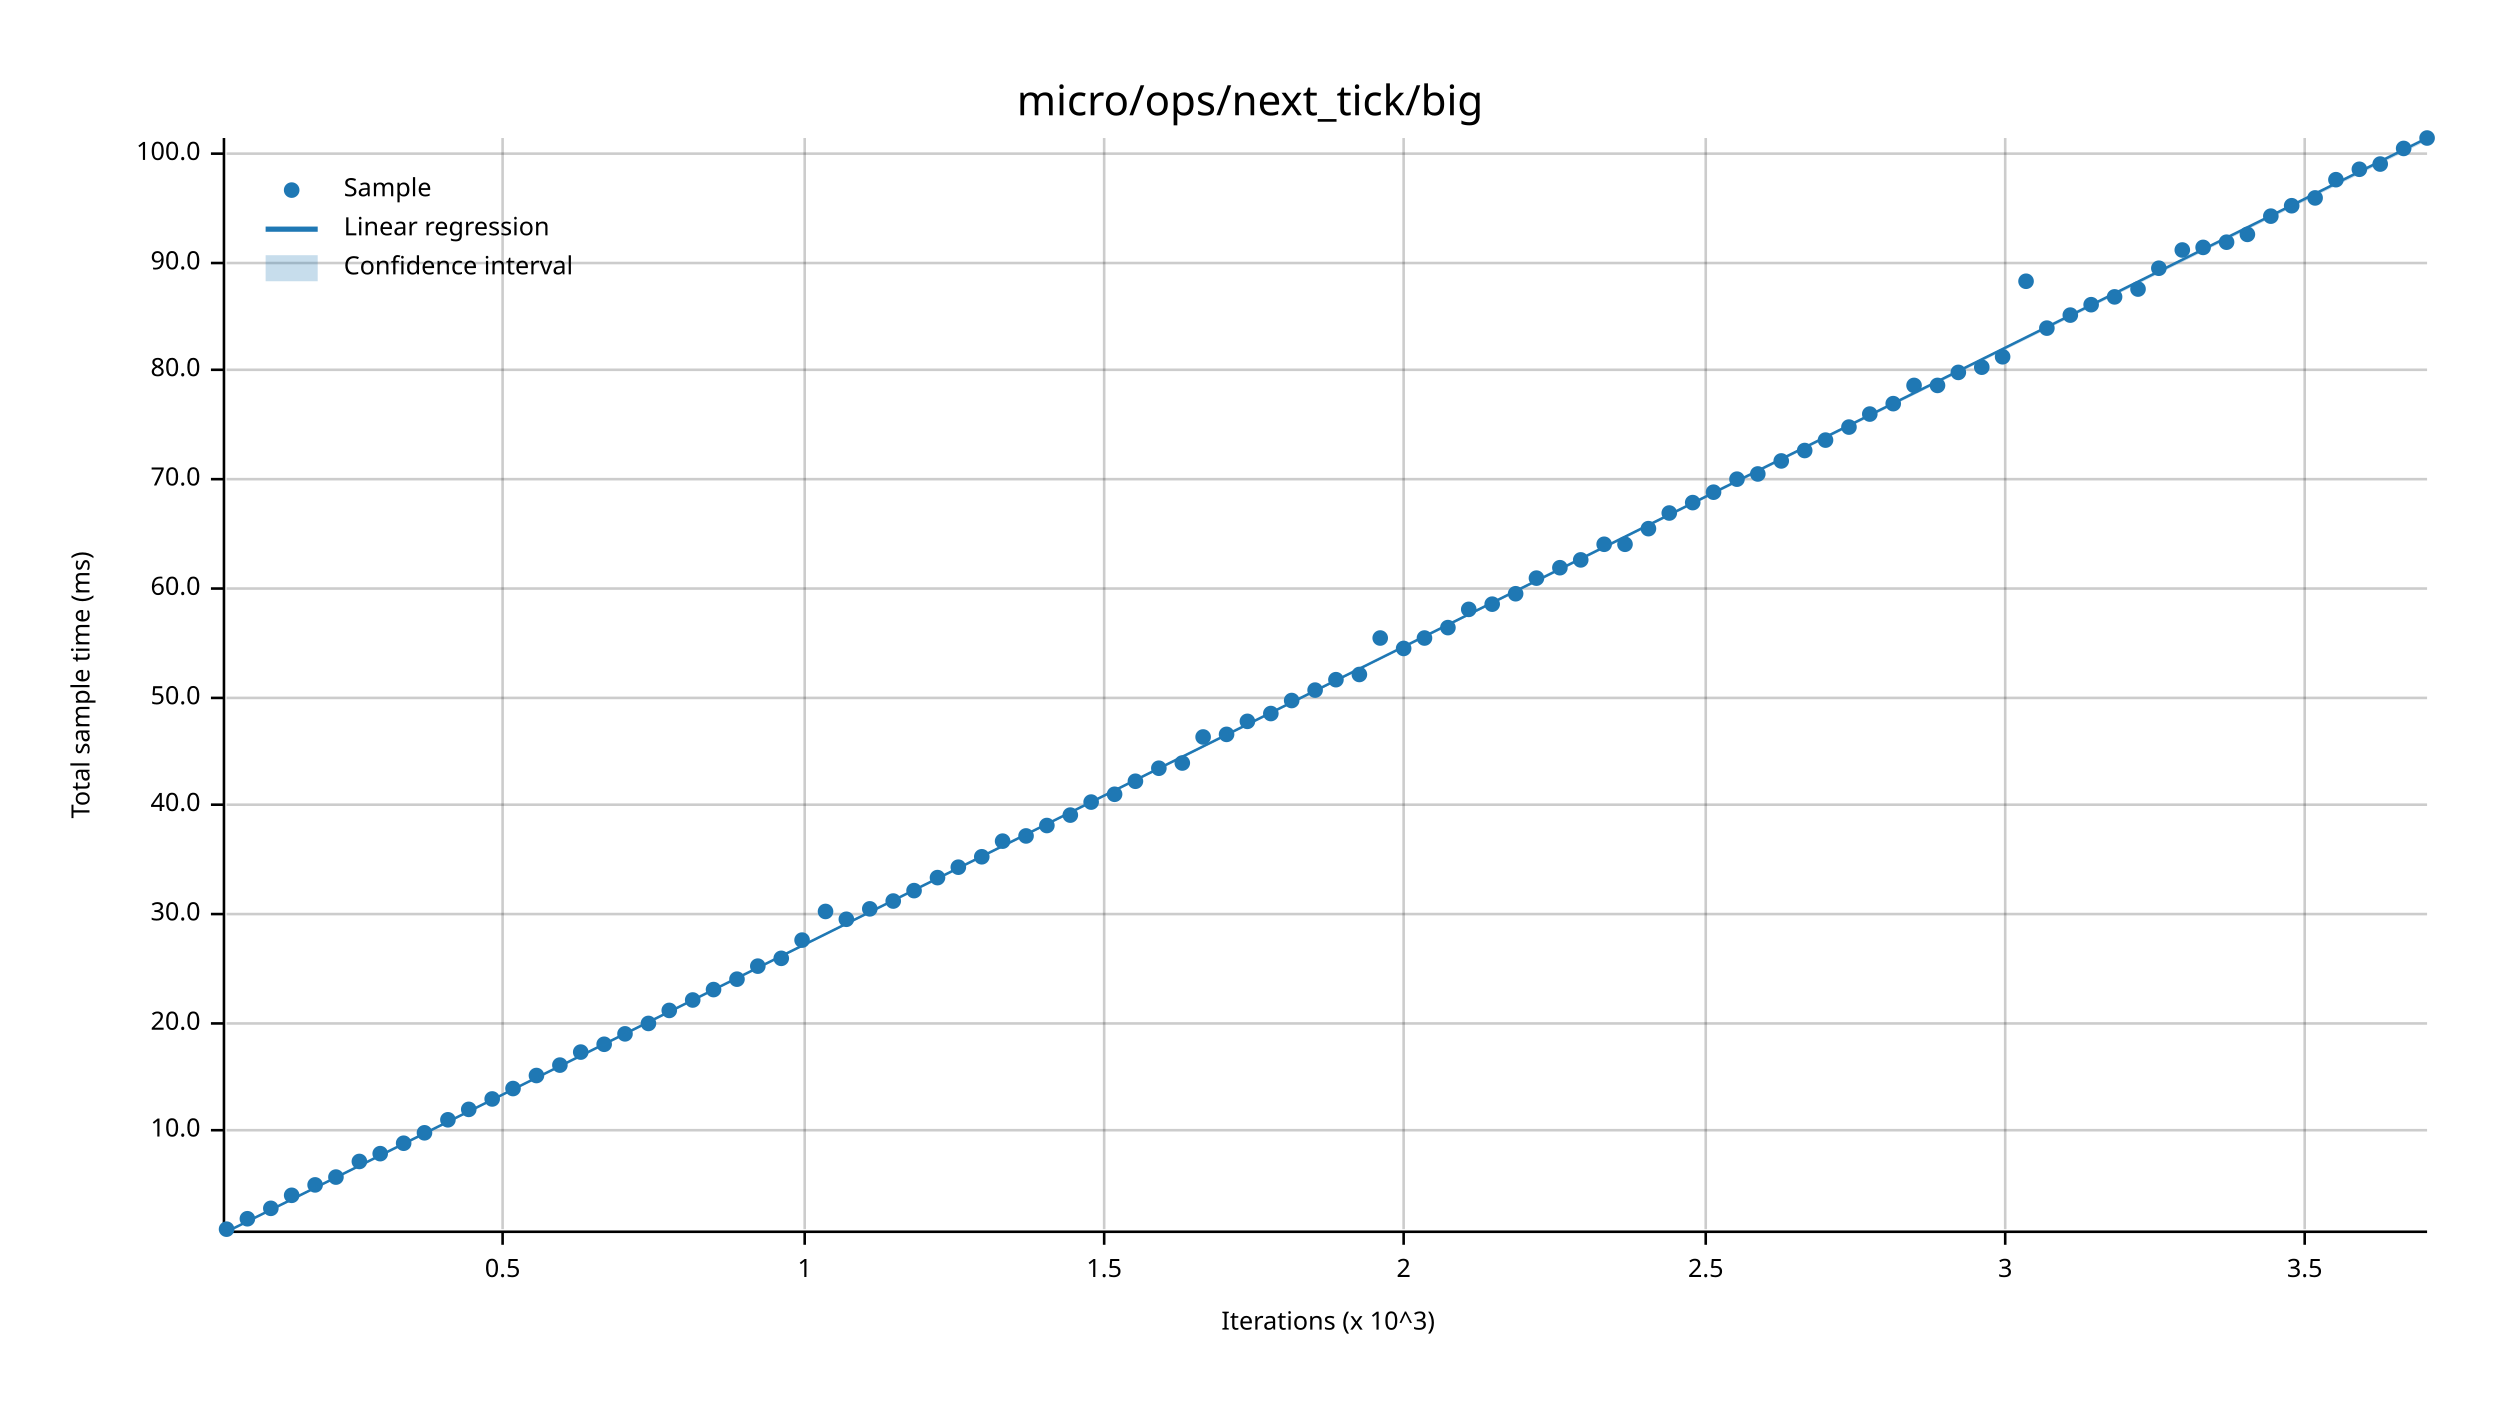
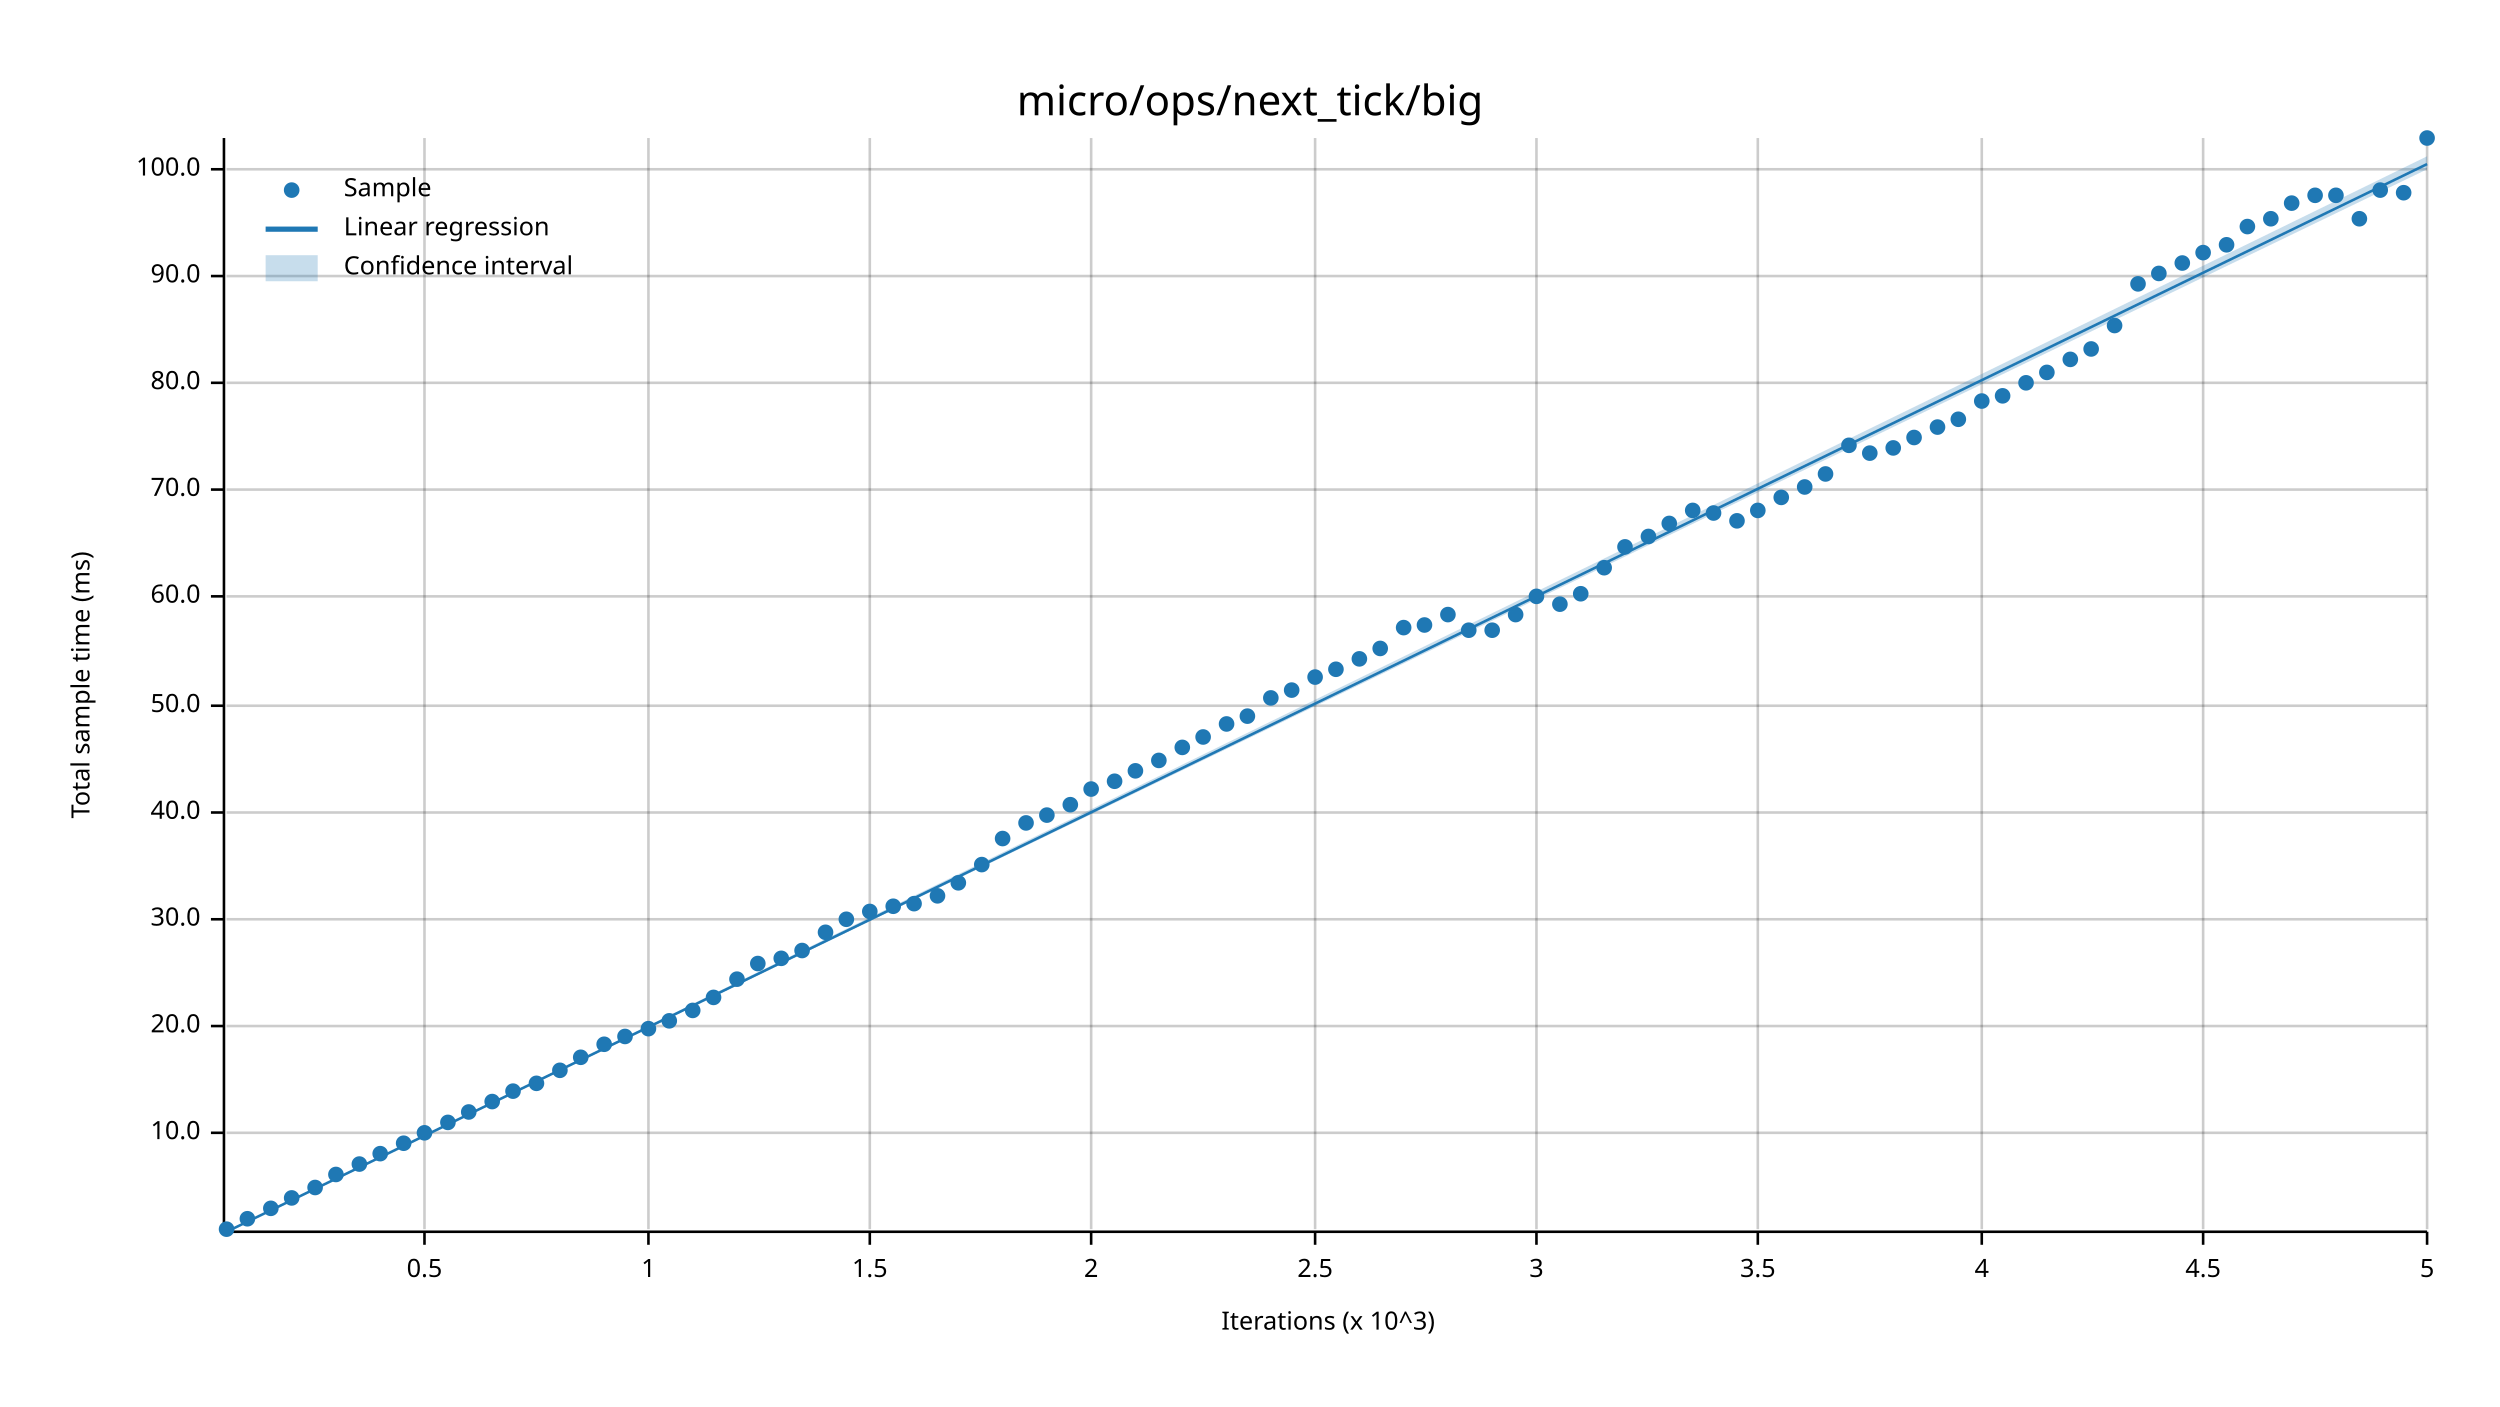
<svg xmlns="http://www.w3.org/2000/svg" width="960" height="540" viewBox="0 0 960 540">
  <text x="480" y="32" dy="0.76em" text-anchor="middle" font-family="sans-serif" font-size="16.129" opacity="1" fill="#000000">
micro/ops/next_tick/big
</text>
  <text x="27" y="263" dy="0.76em" text-anchor="middle" font-family="sans-serif" font-size="9.677" opacity="1" fill="#000000" transform="rotate(270, 27, 263)">
Total sample time (ms)
</text>
  <text x="510" y="513" dy="-0.5ex" text-anchor="middle" font-family="sans-serif" font-size="9.677" opacity="1" fill="#000000">
Iterations (x 10^3)
</text>
-   <line opacity="0.2" stroke="#000000" stroke-width="1" x1="193" y1="472" x2="193" y2="53" />
-   <line opacity="0.2" stroke="#000000" stroke-width="1" x1="309" y1="472" x2="309" y2="53" />
-   <line opacity="0.2" stroke="#000000" stroke-width="1" x1="424" y1="472" x2="424" y2="53" />
-   <line opacity="0.2" stroke="#000000" stroke-width="1" x1="539" y1="472" x2="539" y2="53" />
-   <line opacity="0.2" stroke="#000000" stroke-width="1" x1="655" y1="472" x2="655" y2="53" />
-   <line opacity="0.2" stroke="#000000" stroke-width="1" x1="770" y1="472" x2="770" y2="53" />
-   <line opacity="0.2" stroke="#000000" stroke-width="1" x1="885" y1="472" x2="885" y2="53" />
-   <line opacity="0.2" stroke="#000000" stroke-width="1" x1="87" y1="434" x2="932" y2="434" />
-   <line opacity="0.2" stroke="#000000" stroke-width="1" x1="87" y1="393" x2="932" y2="393" />
-   <line opacity="0.2" stroke="#000000" stroke-width="1" x1="87" y1="351" x2="932" y2="351" />
-   <line opacity="0.2" stroke="#000000" stroke-width="1" x1="87" y1="309" x2="932" y2="309" />
-   <line opacity="0.2" stroke="#000000" stroke-width="1" x1="87" y1="268" x2="932" y2="268" />
-   <line opacity="0.2" stroke="#000000" stroke-width="1" x1="87" y1="226" x2="932" y2="226" />
-   <line opacity="0.2" stroke="#000000" stroke-width="1" x1="87" y1="184" x2="932" y2="184" />
-   <line opacity="0.2" stroke="#000000" stroke-width="1" x1="87" y1="142" x2="932" y2="142" />
-   <line opacity="0.2" stroke="#000000" stroke-width="1" x1="87" y1="101" x2="932" y2="101" />
-   <line opacity="0.2" stroke="#000000" stroke-width="1" x1="87" y1="59" x2="932" y2="59" />
+   <line opacity="0.2" stroke="#000000" stroke-width="1" x1="163" y1="472" x2="163" y2="53" />
+   <line opacity="0.2" stroke="#000000" stroke-width="1" x1="249" y1="472" x2="249" y2="53" />
+   <line opacity="0.2" stroke="#000000" stroke-width="1" x1="334" y1="472" x2="334" y2="53" />
+   <line opacity="0.2" stroke="#000000" stroke-width="1" x1="419" y1="472" x2="419" y2="53" />
+   <line opacity="0.2" stroke="#000000" stroke-width="1" x1="505" y1="472" x2="505" y2="53" />
+   <line opacity="0.2" stroke="#000000" stroke-width="1" x1="590" y1="472" x2="590" y2="53" />
+   <line opacity="0.2" stroke="#000000" stroke-width="1" x1="675" y1="472" x2="675" y2="53" />
+   <line opacity="0.2" stroke="#000000" stroke-width="1" x1="761" y1="472" x2="761" y2="53" />
+   <line opacity="0.2" stroke="#000000" stroke-width="1" x1="846" y1="472" x2="846" y2="53" />
+   <line opacity="0.2" stroke="#000000" stroke-width="1" x1="932" y1="472" x2="932" y2="53" />
+   <line opacity="0.2" stroke="#000000" stroke-width="1" x1="87" y1="435" x2="932" y2="435" />
+   <line opacity="0.2" stroke="#000000" stroke-width="1" x1="87" y1="394" x2="932" y2="394" />
+   <line opacity="0.2" stroke="#000000" stroke-width="1" x1="87" y1="353" x2="932" y2="353" />
+   <line opacity="0.2" stroke="#000000" stroke-width="1" x1="87" y1="312" x2="932" y2="312" />
+   <line opacity="0.2" stroke="#000000" stroke-width="1" x1="87" y1="271" x2="932" y2="271" />
+   <line opacity="0.2" stroke="#000000" stroke-width="1" x1="87" y1="229" x2="932" y2="229" />
+   <line opacity="0.2" stroke="#000000" stroke-width="1" x1="87" y1="188" x2="932" y2="188" />
+   <line opacity="0.2" stroke="#000000" stroke-width="1" x1="87" y1="147" x2="932" y2="147" />
+   <line opacity="0.2" stroke="#000000" stroke-width="1" x1="87" y1="106" x2="932" y2="106" />
+   <line opacity="0.2" stroke="#000000" stroke-width="1" x1="87" y1="65" x2="932" y2="65" />
  <polyline fill="none" opacity="1" stroke="#000000" stroke-width="1" points="86,53 86,472 " />
-   <text x="77" y="434" dy="0.5ex" text-anchor="end" font-family="sans-serif" font-size="9.677" opacity="1" fill="#000000">
+   <text x="77" y="435" dy="0.5ex" text-anchor="end" font-family="sans-serif" font-size="9.677" opacity="1" fill="#000000">
10.0
</text>
-   <polyline fill="none" opacity="1" stroke="#000000" stroke-width="1" points="81,434 86,434 " />
-   <text x="77" y="393" dy="0.5ex" text-anchor="end" font-family="sans-serif" font-size="9.677" opacity="1" fill="#000000">
+   <polyline fill="none" opacity="1" stroke="#000000" stroke-width="1" points="81,435 86,435 " />
+   <text x="77" y="394" dy="0.5ex" text-anchor="end" font-family="sans-serif" font-size="9.677" opacity="1" fill="#000000">
20.0
</text>
-   <polyline fill="none" opacity="1" stroke="#000000" stroke-width="1" points="81,393 86,393 " />
-   <text x="77" y="351" dy="0.5ex" text-anchor="end" font-family="sans-serif" font-size="9.677" opacity="1" fill="#000000">
+   <polyline fill="none" opacity="1" stroke="#000000" stroke-width="1" points="81,394 86,394 " />
+   <text x="77" y="353" dy="0.5ex" text-anchor="end" font-family="sans-serif" font-size="9.677" opacity="1" fill="#000000">
30.0
</text>
-   <polyline fill="none" opacity="1" stroke="#000000" stroke-width="1" points="81,351 86,351 " />
-   <text x="77" y="309" dy="0.5ex" text-anchor="end" font-family="sans-serif" font-size="9.677" opacity="1" fill="#000000">
+   <polyline fill="none" opacity="1" stroke="#000000" stroke-width="1" points="81,353 86,353 " />
+   <text x="77" y="312" dy="0.5ex" text-anchor="end" font-family="sans-serif" font-size="9.677" opacity="1" fill="#000000">
40.0
</text>
-   <polyline fill="none" opacity="1" stroke="#000000" stroke-width="1" points="81,309 86,309 " />
-   <text x="77" y="268" dy="0.5ex" text-anchor="end" font-family="sans-serif" font-size="9.677" opacity="1" fill="#000000">
+   <polyline fill="none" opacity="1" stroke="#000000" stroke-width="1" points="81,312 86,312 " />
+   <text x="77" y="271" dy="0.5ex" text-anchor="end" font-family="sans-serif" font-size="9.677" opacity="1" fill="#000000">
50.0
</text>
-   <polyline fill="none" opacity="1" stroke="#000000" stroke-width="1" points="81,268 86,268 " />
-   <text x="77" y="226" dy="0.5ex" text-anchor="end" font-family="sans-serif" font-size="9.677" opacity="1" fill="#000000">
+   <polyline fill="none" opacity="1" stroke="#000000" stroke-width="1" points="81,271 86,271 " />
+   <text x="77" y="229" dy="0.5ex" text-anchor="end" font-family="sans-serif" font-size="9.677" opacity="1" fill="#000000">
60.0
</text>
-   <polyline fill="none" opacity="1" stroke="#000000" stroke-width="1" points="81,226 86,226 " />
-   <text x="77" y="184" dy="0.5ex" text-anchor="end" font-family="sans-serif" font-size="9.677" opacity="1" fill="#000000">
+   <polyline fill="none" opacity="1" stroke="#000000" stroke-width="1" points="81,229 86,229 " />
+   <text x="77" y="188" dy="0.5ex" text-anchor="end" font-family="sans-serif" font-size="9.677" opacity="1" fill="#000000">
70.0
</text>
-   <polyline fill="none" opacity="1" stroke="#000000" stroke-width="1" points="81,184 86,184 " />
-   <text x="77" y="142" dy="0.5ex" text-anchor="end" font-family="sans-serif" font-size="9.677" opacity="1" fill="#000000">
+   <polyline fill="none" opacity="1" stroke="#000000" stroke-width="1" points="81,188 86,188 " />
+   <text x="77" y="147" dy="0.5ex" text-anchor="end" font-family="sans-serif" font-size="9.677" opacity="1" fill="#000000">
80.0
</text>
-   <polyline fill="none" opacity="1" stroke="#000000" stroke-width="1" points="81,142 86,142 " />
-   <text x="77" y="101" dy="0.5ex" text-anchor="end" font-family="sans-serif" font-size="9.677" opacity="1" fill="#000000">
+   <polyline fill="none" opacity="1" stroke="#000000" stroke-width="1" points="81,147 86,147 " />
+   <text x="77" y="106" dy="0.5ex" text-anchor="end" font-family="sans-serif" font-size="9.677" opacity="1" fill="#000000">
90.0
</text>
-   <polyline fill="none" opacity="1" stroke="#000000" stroke-width="1" points="81,101 86,101 " />
-   <text x="77" y="59" dy="0.5ex" text-anchor="end" font-family="sans-serif" font-size="9.677" opacity="1" fill="#000000">
+   <polyline fill="none" opacity="1" stroke="#000000" stroke-width="1" points="81,106 86,106 " />
+   <text x="77" y="65" dy="0.5ex" text-anchor="end" font-family="sans-serif" font-size="9.677" opacity="1" fill="#000000">
100.0
</text>
-   <polyline fill="none" opacity="1" stroke="#000000" stroke-width="1" points="81,59 86,59 " />
+   <polyline fill="none" opacity="1" stroke="#000000" stroke-width="1" points="81,65 86,65 " />
  <polyline fill="none" opacity="1" stroke="#000000" stroke-width="1" points="87,473 932,473 " />
-   <text x="193" y="483" dy="0.76em" text-anchor="middle" font-family="sans-serif" font-size="9.677" opacity="1" fill="#000000">
+   <text x="163" y="483" dy="0.76em" text-anchor="middle" font-family="sans-serif" font-size="9.677" opacity="1" fill="#000000">
0.5
</text>
-   <polyline fill="none" opacity="1" stroke="#000000" stroke-width="1" points="193,473 193,478 " />
-   <text x="309" y="483" dy="0.76em" text-anchor="middle" font-family="sans-serif" font-size="9.677" opacity="1" fill="#000000">
+   <polyline fill="none" opacity="1" stroke="#000000" stroke-width="1" points="163,473 163,478 " />
+   <text x="249" y="483" dy="0.76em" text-anchor="middle" font-family="sans-serif" font-size="9.677" opacity="1" fill="#000000">
1
</text>
-   <polyline fill="none" opacity="1" stroke="#000000" stroke-width="1" points="309,473 309,478 " />
-   <text x="424" y="483" dy="0.76em" text-anchor="middle" font-family="sans-serif" font-size="9.677" opacity="1" fill="#000000">
+   <polyline fill="none" opacity="1" stroke="#000000" stroke-width="1" points="249,473 249,478 " />
+   <text x="334" y="483" dy="0.76em" text-anchor="middle" font-family="sans-serif" font-size="9.677" opacity="1" fill="#000000">
1.5
</text>
-   <polyline fill="none" opacity="1" stroke="#000000" stroke-width="1" points="424,473 424,478 " />
-   <text x="539" y="483" dy="0.76em" text-anchor="middle" font-family="sans-serif" font-size="9.677" opacity="1" fill="#000000">
+   <polyline fill="none" opacity="1" stroke="#000000" stroke-width="1" points="334,473 334,478 " />
+   <text x="419" y="483" dy="0.76em" text-anchor="middle" font-family="sans-serif" font-size="9.677" opacity="1" fill="#000000">
2
</text>
-   <polyline fill="none" opacity="1" stroke="#000000" stroke-width="1" points="539,473 539,478 " />
-   <text x="655" y="483" dy="0.76em" text-anchor="middle" font-family="sans-serif" font-size="9.677" opacity="1" fill="#000000">
+   <polyline fill="none" opacity="1" stroke="#000000" stroke-width="1" points="419,473 419,478 " />
+   <text x="505" y="483" dy="0.76em" text-anchor="middle" font-family="sans-serif" font-size="9.677" opacity="1" fill="#000000">
2.5
</text>
-   <polyline fill="none" opacity="1" stroke="#000000" stroke-width="1" points="655,473 655,478 " />
-   <text x="770" y="483" dy="0.76em" text-anchor="middle" font-family="sans-serif" font-size="9.677" opacity="1" fill="#000000">
+   <polyline fill="none" opacity="1" stroke="#000000" stroke-width="1" points="505,473 505,478 " />
+   <text x="590" y="483" dy="0.76em" text-anchor="middle" font-family="sans-serif" font-size="9.677" opacity="1" fill="#000000">
3
</text>
-   <polyline fill="none" opacity="1" stroke="#000000" stroke-width="1" points="770,473 770,478 " />
-   <text x="885" y="483" dy="0.76em" text-anchor="middle" font-family="sans-serif" font-size="9.677" opacity="1" fill="#000000">
+   <polyline fill="none" opacity="1" stroke="#000000" stroke-width="1" points="590,473 590,478 " />
+   <text x="675" y="483" dy="0.76em" text-anchor="middle" font-family="sans-serif" font-size="9.677" opacity="1" fill="#000000">
3.5
</text>
-   <polyline fill="none" opacity="1" stroke="#000000" stroke-width="1" points="885,473 885,478 " />
+   <polyline fill="none" opacity="1" stroke="#000000" stroke-width="1" points="675,473 675,478 " />
+   <text x="761" y="483" dy="0.76em" text-anchor="middle" font-family="sans-serif" font-size="9.677" opacity="1" fill="#000000">
+ 4
+ </text>
+   <polyline fill="none" opacity="1" stroke="#000000" stroke-width="1" points="761,473 761,478 " />
+   <text x="846" y="483" dy="0.76em" text-anchor="middle" font-family="sans-serif" font-size="9.677" opacity="1" fill="#000000">
+ 4.5
+ </text>
+   <polyline fill="none" opacity="1" stroke="#000000" stroke-width="1" points="846,473 846,478 " />
+   <text x="932" y="483" dy="0.76em" text-anchor="middle" font-family="sans-serif" font-size="9.677" opacity="1" fill="#000000">
+ 5
+ </text>
+   <polyline fill="none" opacity="1" stroke="#000000" stroke-width="1" points="932,473 932,478 " />
  <circle cx="87" cy="472" r="3" opacity="1" fill="#1F78B4" stroke="none" stroke-width="1" />
  <circle cx="95" cy="468" r="3" opacity="1" fill="#1F78B4" stroke="none" stroke-width="1" />
  <circle cx="104" cy="464" r="3" opacity="1" fill="#1F78B4" stroke="none" stroke-width="1" />
-   <circle cx="112" cy="459" r="3" opacity="1" fill="#1F78B4" stroke="none" stroke-width="1" />
-   <circle cx="121" cy="455" r="3" opacity="1" fill="#1F78B4" stroke="none" stroke-width="1" />
-   <circle cx="129" cy="452" r="3" opacity="1" fill="#1F78B4" stroke="none" stroke-width="1" />
-   <circle cx="138" cy="446" r="3" opacity="1" fill="#1F78B4" stroke="none" stroke-width="1" />
+   <circle cx="112" cy="460" r="3" opacity="1" fill="#1F78B4" stroke="none" stroke-width="1" />
+   <circle cx="121" cy="456" r="3" opacity="1" fill="#1F78B4" stroke="none" stroke-width="1" />
+   <circle cx="129" cy="451" r="3" opacity="1" fill="#1F78B4" stroke="none" stroke-width="1" />
+   <circle cx="138" cy="447" r="3" opacity="1" fill="#1F78B4" stroke="none" stroke-width="1" />
  <circle cx="146" cy="443" r="3" opacity="1" fill="#1F78B4" stroke="none" stroke-width="1" />
  <circle cx="155" cy="439" r="3" opacity="1" fill="#1F78B4" stroke="none" stroke-width="1" />
  <circle cx="163" cy="435" r="3" opacity="1" fill="#1F78B4" stroke="none" stroke-width="1" />
-   <circle cx="172" cy="430" r="3" opacity="1" fill="#1F78B4" stroke="none" stroke-width="1" />
-   <circle cx="180" cy="426" r="3" opacity="1" fill="#1F78B4" stroke="none" stroke-width="1" />
-   <circle cx="189" cy="422" r="3" opacity="1" fill="#1F78B4" stroke="none" stroke-width="1" />
-   <circle cx="197" cy="418" r="3" opacity="1" fill="#1F78B4" stroke="none" stroke-width="1" />
-   <circle cx="206" cy="413" r="3" opacity="1" fill="#1F78B4" stroke="none" stroke-width="1" />
-   <circle cx="215" cy="409" r="3" opacity="1" fill="#1F78B4" stroke="none" stroke-width="1" />
-   <circle cx="223" cy="404" r="3" opacity="1" fill="#1F78B4" stroke="none" stroke-width="1" />
+   <circle cx="172" cy="431" r="3" opacity="1" fill="#1F78B4" stroke="none" stroke-width="1" />
+   <circle cx="180" cy="427" r="3" opacity="1" fill="#1F78B4" stroke="none" stroke-width="1" />
+   <circle cx="189" cy="423" r="3" opacity="1" fill="#1F78B4" stroke="none" stroke-width="1" />
+   <circle cx="197" cy="419" r="3" opacity="1" fill="#1F78B4" stroke="none" stroke-width="1" />
+   <circle cx="206" cy="416" r="3" opacity="1" fill="#1F78B4" stroke="none" stroke-width="1" />
+   <circle cx="215" cy="411" r="3" opacity="1" fill="#1F78B4" stroke="none" stroke-width="1" />
+   <circle cx="223" cy="406" r="3" opacity="1" fill="#1F78B4" stroke="none" stroke-width="1" />
  <circle cx="232" cy="401" r="3" opacity="1" fill="#1F78B4" stroke="none" stroke-width="1" />
-   <circle cx="240" cy="397" r="3" opacity="1" fill="#1F78B4" stroke="none" stroke-width="1" />
-   <circle cx="249" cy="393" r="3" opacity="1" fill="#1F78B4" stroke="none" stroke-width="1" />
-   <circle cx="257" cy="388" r="3" opacity="1" fill="#1F78B4" stroke="none" stroke-width="1" />
-   <circle cx="266" cy="384" r="3" opacity="1" fill="#1F78B4" stroke="none" stroke-width="1" />
-   <circle cx="274" cy="380" r="3" opacity="1" fill="#1F78B4" stroke="none" stroke-width="1" />
+   <circle cx="240" cy="398" r="3" opacity="1" fill="#1F78B4" stroke="none" stroke-width="1" />
+   <circle cx="249" cy="395" r="3" opacity="1" fill="#1F78B4" stroke="none" stroke-width="1" />
+   <circle cx="257" cy="392" r="3" opacity="1" fill="#1F78B4" stroke="none" stroke-width="1" />
+   <circle cx="266" cy="388" r="3" opacity="1" fill="#1F78B4" stroke="none" stroke-width="1" />
+   <circle cx="274" cy="383" r="3" opacity="1" fill="#1F78B4" stroke="none" stroke-width="1" />
  <circle cx="283" cy="376" r="3" opacity="1" fill="#1F78B4" stroke="none" stroke-width="1" />
-   <circle cx="291" cy="371" r="3" opacity="1" fill="#1F78B4" stroke="none" stroke-width="1" />
+   <circle cx="291" cy="370" r="3" opacity="1" fill="#1F78B4" stroke="none" stroke-width="1" />
  <circle cx="300" cy="368" r="3" opacity="1" fill="#1F78B4" stroke="none" stroke-width="1" />
-   <circle cx="308" cy="361" r="3" opacity="1" fill="#1F78B4" stroke="none" stroke-width="1" />
-   <circle cx="317" cy="350" r="3" opacity="1" fill="#1F78B4" stroke="none" stroke-width="1" />
+   <circle cx="308" cy="365" r="3" opacity="1" fill="#1F78B4" stroke="none" stroke-width="1" />
+   <circle cx="317" cy="358" r="3" opacity="1" fill="#1F78B4" stroke="none" stroke-width="1" />
  <circle cx="325" cy="353" r="3" opacity="1" fill="#1F78B4" stroke="none" stroke-width="1" />
-   <circle cx="334" cy="349" r="3" opacity="1" fill="#1F78B4" stroke="none" stroke-width="1" />
-   <circle cx="343" cy="346" r="3" opacity="1" fill="#1F78B4" stroke="none" stroke-width="1" />
-   <circle cx="351" cy="342" r="3" opacity="1" fill="#1F78B4" stroke="none" stroke-width="1" />
-   <circle cx="360" cy="337" r="3" opacity="1" fill="#1F78B4" stroke="none" stroke-width="1" />
-   <circle cx="368" cy="333" r="3" opacity="1" fill="#1F78B4" stroke="none" stroke-width="1" />
-   <circle cx="377" cy="329" r="3" opacity="1" fill="#1F78B4" stroke="none" stroke-width="1" />
-   <circle cx="385" cy="323" r="3" opacity="1" fill="#1F78B4" stroke="none" stroke-width="1" />
-   <circle cx="394" cy="321" r="3" opacity="1" fill="#1F78B4" stroke="none" stroke-width="1" />
-   <circle cx="402" cy="317" r="3" opacity="1" fill="#1F78B4" stroke="none" stroke-width="1" />
-   <circle cx="411" cy="313" r="3" opacity="1" fill="#1F78B4" stroke="none" stroke-width="1" />
-   <circle cx="419" cy="308" r="3" opacity="1" fill="#1F78B4" stroke="none" stroke-width="1" />
-   <circle cx="428" cy="305" r="3" opacity="1" fill="#1F78B4" stroke="none" stroke-width="1" />
-   <circle cx="436" cy="300" r="3" opacity="1" fill="#1F78B4" stroke="none" stroke-width="1" />
-   <circle cx="445" cy="295" r="3" opacity="1" fill="#1F78B4" stroke="none" stroke-width="1" />
-   <circle cx="454" cy="293" r="3" opacity="1" fill="#1F78B4" stroke="none" stroke-width="1" />
+   <circle cx="334" cy="350" r="3" opacity="1" fill="#1F78B4" stroke="none" stroke-width="1" />
+   <circle cx="343" cy="348" r="3" opacity="1" fill="#1F78B4" stroke="none" stroke-width="1" />
+   <circle cx="351" cy="347" r="3" opacity="1" fill="#1F78B4" stroke="none" stroke-width="1" />
+   <circle cx="360" cy="344" r="3" opacity="1" fill="#1F78B4" stroke="none" stroke-width="1" />
+   <circle cx="368" cy="339" r="3" opacity="1" fill="#1F78B4" stroke="none" stroke-width="1" />
+   <circle cx="377" cy="332" r="3" opacity="1" fill="#1F78B4" stroke="none" stroke-width="1" />
+   <circle cx="385" cy="322" r="3" opacity="1" fill="#1F78B4" stroke="none" stroke-width="1" />
+   <circle cx="394" cy="316" r="3" opacity="1" fill="#1F78B4" stroke="none" stroke-width="1" />
+   <circle cx="402" cy="313" r="3" opacity="1" fill="#1F78B4" stroke="none" stroke-width="1" />
+   <circle cx="411" cy="309" r="3" opacity="1" fill="#1F78B4" stroke="none" stroke-width="1" />
+   <circle cx="419" cy="303" r="3" opacity="1" fill="#1F78B4" stroke="none" stroke-width="1" />
+   <circle cx="428" cy="300" r="3" opacity="1" fill="#1F78B4" stroke="none" stroke-width="1" />
+   <circle cx="436" cy="296" r="3" opacity="1" fill="#1F78B4" stroke="none" stroke-width="1" />
+   <circle cx="445" cy="292" r="3" opacity="1" fill="#1F78B4" stroke="none" stroke-width="1" />
+   <circle cx="454" cy="287" r="3" opacity="1" fill="#1F78B4" stroke="none" stroke-width="1" />
  <circle cx="462" cy="283" r="3" opacity="1" fill="#1F78B4" stroke="none" stroke-width="1" />
-   <circle cx="471" cy="282" r="3" opacity="1" fill="#1F78B4" stroke="none" stroke-width="1" />
-   <circle cx="479" cy="277" r="3" opacity="1" fill="#1F78B4" stroke="none" stroke-width="1" />
-   <circle cx="488" cy="274" r="3" opacity="1" fill="#1F78B4" stroke="none" stroke-width="1" />
-   <circle cx="496" cy="269" r="3" opacity="1" fill="#1F78B4" stroke="none" stroke-width="1" />
-   <circle cx="505" cy="265" r="3" opacity="1" fill="#1F78B4" stroke="none" stroke-width="1" />
-   <circle cx="513" cy="261" r="3" opacity="1" fill="#1F78B4" stroke="none" stroke-width="1" />
-   <circle cx="522" cy="259" r="3" opacity="1" fill="#1F78B4" stroke="none" stroke-width="1" />
-   <circle cx="530" cy="245" r="3" opacity="1" fill="#1F78B4" stroke="none" stroke-width="1" />
-   <circle cx="539" cy="249" r="3" opacity="1" fill="#1F78B4" stroke="none" stroke-width="1" />
-   <circle cx="547" cy="245" r="3" opacity="1" fill="#1F78B4" stroke="none" stroke-width="1" />
-   <circle cx="556" cy="241" r="3" opacity="1" fill="#1F78B4" stroke="none" stroke-width="1" />
-   <circle cx="564" cy="234" r="3" opacity="1" fill="#1F78B4" stroke="none" stroke-width="1" />
-   <circle cx="573" cy="232" r="3" opacity="1" fill="#1F78B4" stroke="none" stroke-width="1" />
-   <circle cx="582" cy="228" r="3" opacity="1" fill="#1F78B4" stroke="none" stroke-width="1" />
-   <circle cx="590" cy="222" r="3" opacity="1" fill="#1F78B4" stroke="none" stroke-width="1" />
-   <circle cx="599" cy="218" r="3" opacity="1" fill="#1F78B4" stroke="none" stroke-width="1" />
-   <circle cx="607" cy="215" r="3" opacity="1" fill="#1F78B4" stroke="none" stroke-width="1" />
-   <circle cx="616" cy="209" r="3" opacity="1" fill="#1F78B4" stroke="none" stroke-width="1" />
-   <circle cx="624" cy="209" r="3" opacity="1" fill="#1F78B4" stroke="none" stroke-width="1" />
-   <circle cx="633" cy="203" r="3" opacity="1" fill="#1F78B4" stroke="none" stroke-width="1" />
-   <circle cx="641" cy="197" r="3" opacity="1" fill="#1F78B4" stroke="none" stroke-width="1" />
-   <circle cx="650" cy="193" r="3" opacity="1" fill="#1F78B4" stroke="none" stroke-width="1" />
-   <circle cx="658" cy="189" r="3" opacity="1" fill="#1F78B4" stroke="none" stroke-width="1" />
-   <circle cx="667" cy="184" r="3" opacity="1" fill="#1F78B4" stroke="none" stroke-width="1" />
-   <circle cx="675" cy="182" r="3" opacity="1" fill="#1F78B4" stroke="none" stroke-width="1" />
-   <circle cx="684" cy="177" r="3" opacity="1" fill="#1F78B4" stroke="none" stroke-width="1" />
-   <circle cx="693" cy="173" r="3" opacity="1" fill="#1F78B4" stroke="none" stroke-width="1" />
-   <circle cx="701" cy="169" r="3" opacity="1" fill="#1F78B4" stroke="none" stroke-width="1" />
-   <circle cx="710" cy="164" r="3" opacity="1" fill="#1F78B4" stroke="none" stroke-width="1" />
-   <circle cx="718" cy="159" r="3" opacity="1" fill="#1F78B4" stroke="none" stroke-width="1" />
-   <circle cx="727" cy="155" r="3" opacity="1" fill="#1F78B4" stroke="none" stroke-width="1" />
-   <circle cx="735" cy="148" r="3" opacity="1" fill="#1F78B4" stroke="none" stroke-width="1" />
-   <circle cx="744" cy="148" r="3" opacity="1" fill="#1F78B4" stroke="none" stroke-width="1" />
-   <circle cx="752" cy="143" r="3" opacity="1" fill="#1F78B4" stroke="none" stroke-width="1" />
-   <circle cx="761" cy="141" r="3" opacity="1" fill="#1F78B4" stroke="none" stroke-width="1" />
-   <circle cx="769" cy="137" r="3" opacity="1" fill="#1F78B4" stroke="none" stroke-width="1" />
-   <circle cx="778" cy="108" r="3" opacity="1" fill="#1F78B4" stroke="none" stroke-width="1" />
-   <circle cx="786" cy="126" r="3" opacity="1" fill="#1F78B4" stroke="none" stroke-width="1" />
-   <circle cx="795" cy="121" r="3" opacity="1" fill="#1F78B4" stroke="none" stroke-width="1" />
-   <circle cx="803" cy="117" r="3" opacity="1" fill="#1F78B4" stroke="none" stroke-width="1" />
-   <circle cx="812" cy="114" r="3" opacity="1" fill="#1F78B4" stroke="none" stroke-width="1" />
-   <circle cx="821" cy="111" r="3" opacity="1" fill="#1F78B4" stroke="none" stroke-width="1" />
-   <circle cx="829" cy="103" r="3" opacity="1" fill="#1F78B4" stroke="none" stroke-width="1" />
-   <circle cx="838" cy="96" r="3" opacity="1" fill="#1F78B4" stroke="none" stroke-width="1" />
-   <circle cx="846" cy="95" r="3" opacity="1" fill="#1F78B4" stroke="none" stroke-width="1" />
-   <circle cx="855" cy="93" r="3" opacity="1" fill="#1F78B4" stroke="none" stroke-width="1" />
-   <circle cx="863" cy="90" r="3" opacity="1" fill="#1F78B4" stroke="none" stroke-width="1" />
-   <circle cx="872" cy="83" r="3" opacity="1" fill="#1F78B4" stroke="none" stroke-width="1" />
-   <circle cx="880" cy="79" r="3" opacity="1" fill="#1F78B4" stroke="none" stroke-width="1" />
-   <circle cx="889" cy="76" r="3" opacity="1" fill="#1F78B4" stroke="none" stroke-width="1" />
-   <circle cx="897" cy="69" r="3" opacity="1" fill="#1F78B4" stroke="none" stroke-width="1" />
-   <circle cx="906" cy="65" r="3" opacity="1" fill="#1F78B4" stroke="none" stroke-width="1" />
-   <circle cx="914" cy="63" r="3" opacity="1" fill="#1F78B4" stroke="none" stroke-width="1" />
-   <circle cx="923" cy="57" r="3" opacity="1" fill="#1F78B4" stroke="none" stroke-width="1" />
+   <circle cx="471" cy="278" r="3" opacity="1" fill="#1F78B4" stroke="none" stroke-width="1" />
+   <circle cx="479" cy="275" r="3" opacity="1" fill="#1F78B4" stroke="none" stroke-width="1" />
+   <circle cx="488" cy="268" r="3" opacity="1" fill="#1F78B4" stroke="none" stroke-width="1" />
+   <circle cx="496" cy="265" r="3" opacity="1" fill="#1F78B4" stroke="none" stroke-width="1" />
+   <circle cx="505" cy="260" r="3" opacity="1" fill="#1F78B4" stroke="none" stroke-width="1" />
+   <circle cx="513" cy="257" r="3" opacity="1" fill="#1F78B4" stroke="none" stroke-width="1" />
+   <circle cx="522" cy="253" r="3" opacity="1" fill="#1F78B4" stroke="none" stroke-width="1" />
+   <circle cx="530" cy="249" r="3" opacity="1" fill="#1F78B4" stroke="none" stroke-width="1" />
+   <circle cx="539" cy="241" r="3" opacity="1" fill="#1F78B4" stroke="none" stroke-width="1" />
+   <circle cx="547" cy="240" r="3" opacity="1" fill="#1F78B4" stroke="none" stroke-width="1" />
+   <circle cx="556" cy="236" r="3" opacity="1" fill="#1F78B4" stroke="none" stroke-width="1" />
+   <circle cx="564" cy="242" r="3" opacity="1" fill="#1F78B4" stroke="none" stroke-width="1" />
+   <circle cx="573" cy="242" r="3" opacity="1" fill="#1F78B4" stroke="none" stroke-width="1" />
+   <circle cx="582" cy="236" r="3" opacity="1" fill="#1F78B4" stroke="none" stroke-width="1" />
+   <circle cx="590" cy="229" r="3" opacity="1" fill="#1F78B4" stroke="none" stroke-width="1" />
+   <circle cx="599" cy="232" r="3" opacity="1" fill="#1F78B4" stroke="none" stroke-width="1" />
+   <circle cx="607" cy="228" r="3" opacity="1" fill="#1F78B4" stroke="none" stroke-width="1" />
+   <circle cx="616" cy="218" r="3" opacity="1" fill="#1F78B4" stroke="none" stroke-width="1" />
+   <circle cx="624" cy="210" r="3" opacity="1" fill="#1F78B4" stroke="none" stroke-width="1" />
+   <circle cx="633" cy="206" r="3" opacity="1" fill="#1F78B4" stroke="none" stroke-width="1" />
+   <circle cx="641" cy="201" r="3" opacity="1" fill="#1F78B4" stroke="none" stroke-width="1" />
+   <circle cx="650" cy="196" r="3" opacity="1" fill="#1F78B4" stroke="none" stroke-width="1" />
+   <circle cx="658" cy="197" r="3" opacity="1" fill="#1F78B4" stroke="none" stroke-width="1" />
+   <circle cx="667" cy="200" r="3" opacity="1" fill="#1F78B4" stroke="none" stroke-width="1" />
+   <circle cx="675" cy="196" r="3" opacity="1" fill="#1F78B4" stroke="none" stroke-width="1" />
+   <circle cx="684" cy="191" r="3" opacity="1" fill="#1F78B4" stroke="none" stroke-width="1" />
+   <circle cx="693" cy="187" r="3" opacity="1" fill="#1F78B4" stroke="none" stroke-width="1" />
+   <circle cx="701" cy="182" r="3" opacity="1" fill="#1F78B4" stroke="none" stroke-width="1" />
+   <circle cx="710" cy="171" r="3" opacity="1" fill="#1F78B4" stroke="none" stroke-width="1" />
+   <circle cx="718" cy="174" r="3" opacity="1" fill="#1F78B4" stroke="none" stroke-width="1" />
+   <circle cx="727" cy="172" r="3" opacity="1" fill="#1F78B4" stroke="none" stroke-width="1" />
+   <circle cx="735" cy="168" r="3" opacity="1" fill="#1F78B4" stroke="none" stroke-width="1" />
+   <circle cx="744" cy="164" r="3" opacity="1" fill="#1F78B4" stroke="none" stroke-width="1" />
+   <circle cx="752" cy="161" r="3" opacity="1" fill="#1F78B4" stroke="none" stroke-width="1" />
+   <circle cx="761" cy="154" r="3" opacity="1" fill="#1F78B4" stroke="none" stroke-width="1" />
+   <circle cx="769" cy="152" r="3" opacity="1" fill="#1F78B4" stroke="none" stroke-width="1" />
+   <circle cx="778" cy="147" r="3" opacity="1" fill="#1F78B4" stroke="none" stroke-width="1" />
+   <circle cx="786" cy="143" r="3" opacity="1" fill="#1F78B4" stroke="none" stroke-width="1" />
+   <circle cx="795" cy="138" r="3" opacity="1" fill="#1F78B4" stroke="none" stroke-width="1" />
+   <circle cx="803" cy="134" r="3" opacity="1" fill="#1F78B4" stroke="none" stroke-width="1" />
+   <circle cx="812" cy="125" r="3" opacity="1" fill="#1F78B4" stroke="none" stroke-width="1" />
+   <circle cx="821" cy="109" r="3" opacity="1" fill="#1F78B4" stroke="none" stroke-width="1" />
+   <circle cx="829" cy="105" r="3" opacity="1" fill="#1F78B4" stroke="none" stroke-width="1" />
+   <circle cx="838" cy="101" r="3" opacity="1" fill="#1F78B4" stroke="none" stroke-width="1" />
+   <circle cx="846" cy="97" r="3" opacity="1" fill="#1F78B4" stroke="none" stroke-width="1" />
+   <circle cx="855" cy="94" r="3" opacity="1" fill="#1F78B4" stroke="none" stroke-width="1" />
+   <circle cx="863" cy="87" r="3" opacity="1" fill="#1F78B4" stroke="none" stroke-width="1" />
+   <circle cx="872" cy="84" r="3" opacity="1" fill="#1F78B4" stroke="none" stroke-width="1" />
+   <circle cx="880" cy="78" r="3" opacity="1" fill="#1F78B4" stroke="none" stroke-width="1" />
+   <circle cx="889" cy="75" r="3" opacity="1" fill="#1F78B4" stroke="none" stroke-width="1" />
+   <circle cx="897" cy="75" r="3" opacity="1" fill="#1F78B4" stroke="none" stroke-width="1" />
+   <circle cx="906" cy="84" r="3" opacity="1" fill="#1F78B4" stroke="none" stroke-width="1" />
+   <circle cx="914" cy="73" r="3" opacity="1" fill="#1F78B4" stroke="none" stroke-width="1" />
+   <circle cx="923" cy="74" r="3" opacity="1" fill="#1F78B4" stroke="none" stroke-width="1" />
  <circle cx="932" cy="53" r="3" opacity="1" fill="#1F78B4" stroke="none" stroke-width="1" />
-   <polyline fill="none" opacity="1" stroke="#1F78B4" stroke-width="1" points="87,473 932,53 " />
-   <polygon opacity="0.25" fill="#1F78B4" points="87,473 932,54 932,53 " />
+   <polyline fill="none" opacity="1" stroke="#1F78B4" stroke-width="1" points="87,473 932,63 " />
+   <polygon opacity="0.25" fill="#1F78B4" points="87,473 932,65 932,60 " />
  <text x="132" y="68" dy="0.76em" text-anchor="start" font-family="sans-serif" font-size="9.677" opacity="1" fill="#000000">
Sample
</text>
  <text x="132" y="83" dy="0.76em" text-anchor="start" font-family="sans-serif" font-size="9.677" opacity="1" fill="#000000">
Linear regression
</text>
  <text x="132" y="98" dy="0.76em" text-anchor="start" font-family="sans-serif" font-size="9.677" opacity="1" fill="#000000">
Confidence interval
</text>
  <circle cx="112" cy="73" r="3" opacity="1" fill="#1F78B4" stroke="none" stroke-width="1" />
  <polyline fill="none" opacity="1" stroke="#1F78B4" stroke-width="2" points="102,88 122,88 " />
  <rect x="102" y="98" width="20" height="10" opacity="0.25" fill="#1F78B4" stroke="none" />
</svg>
